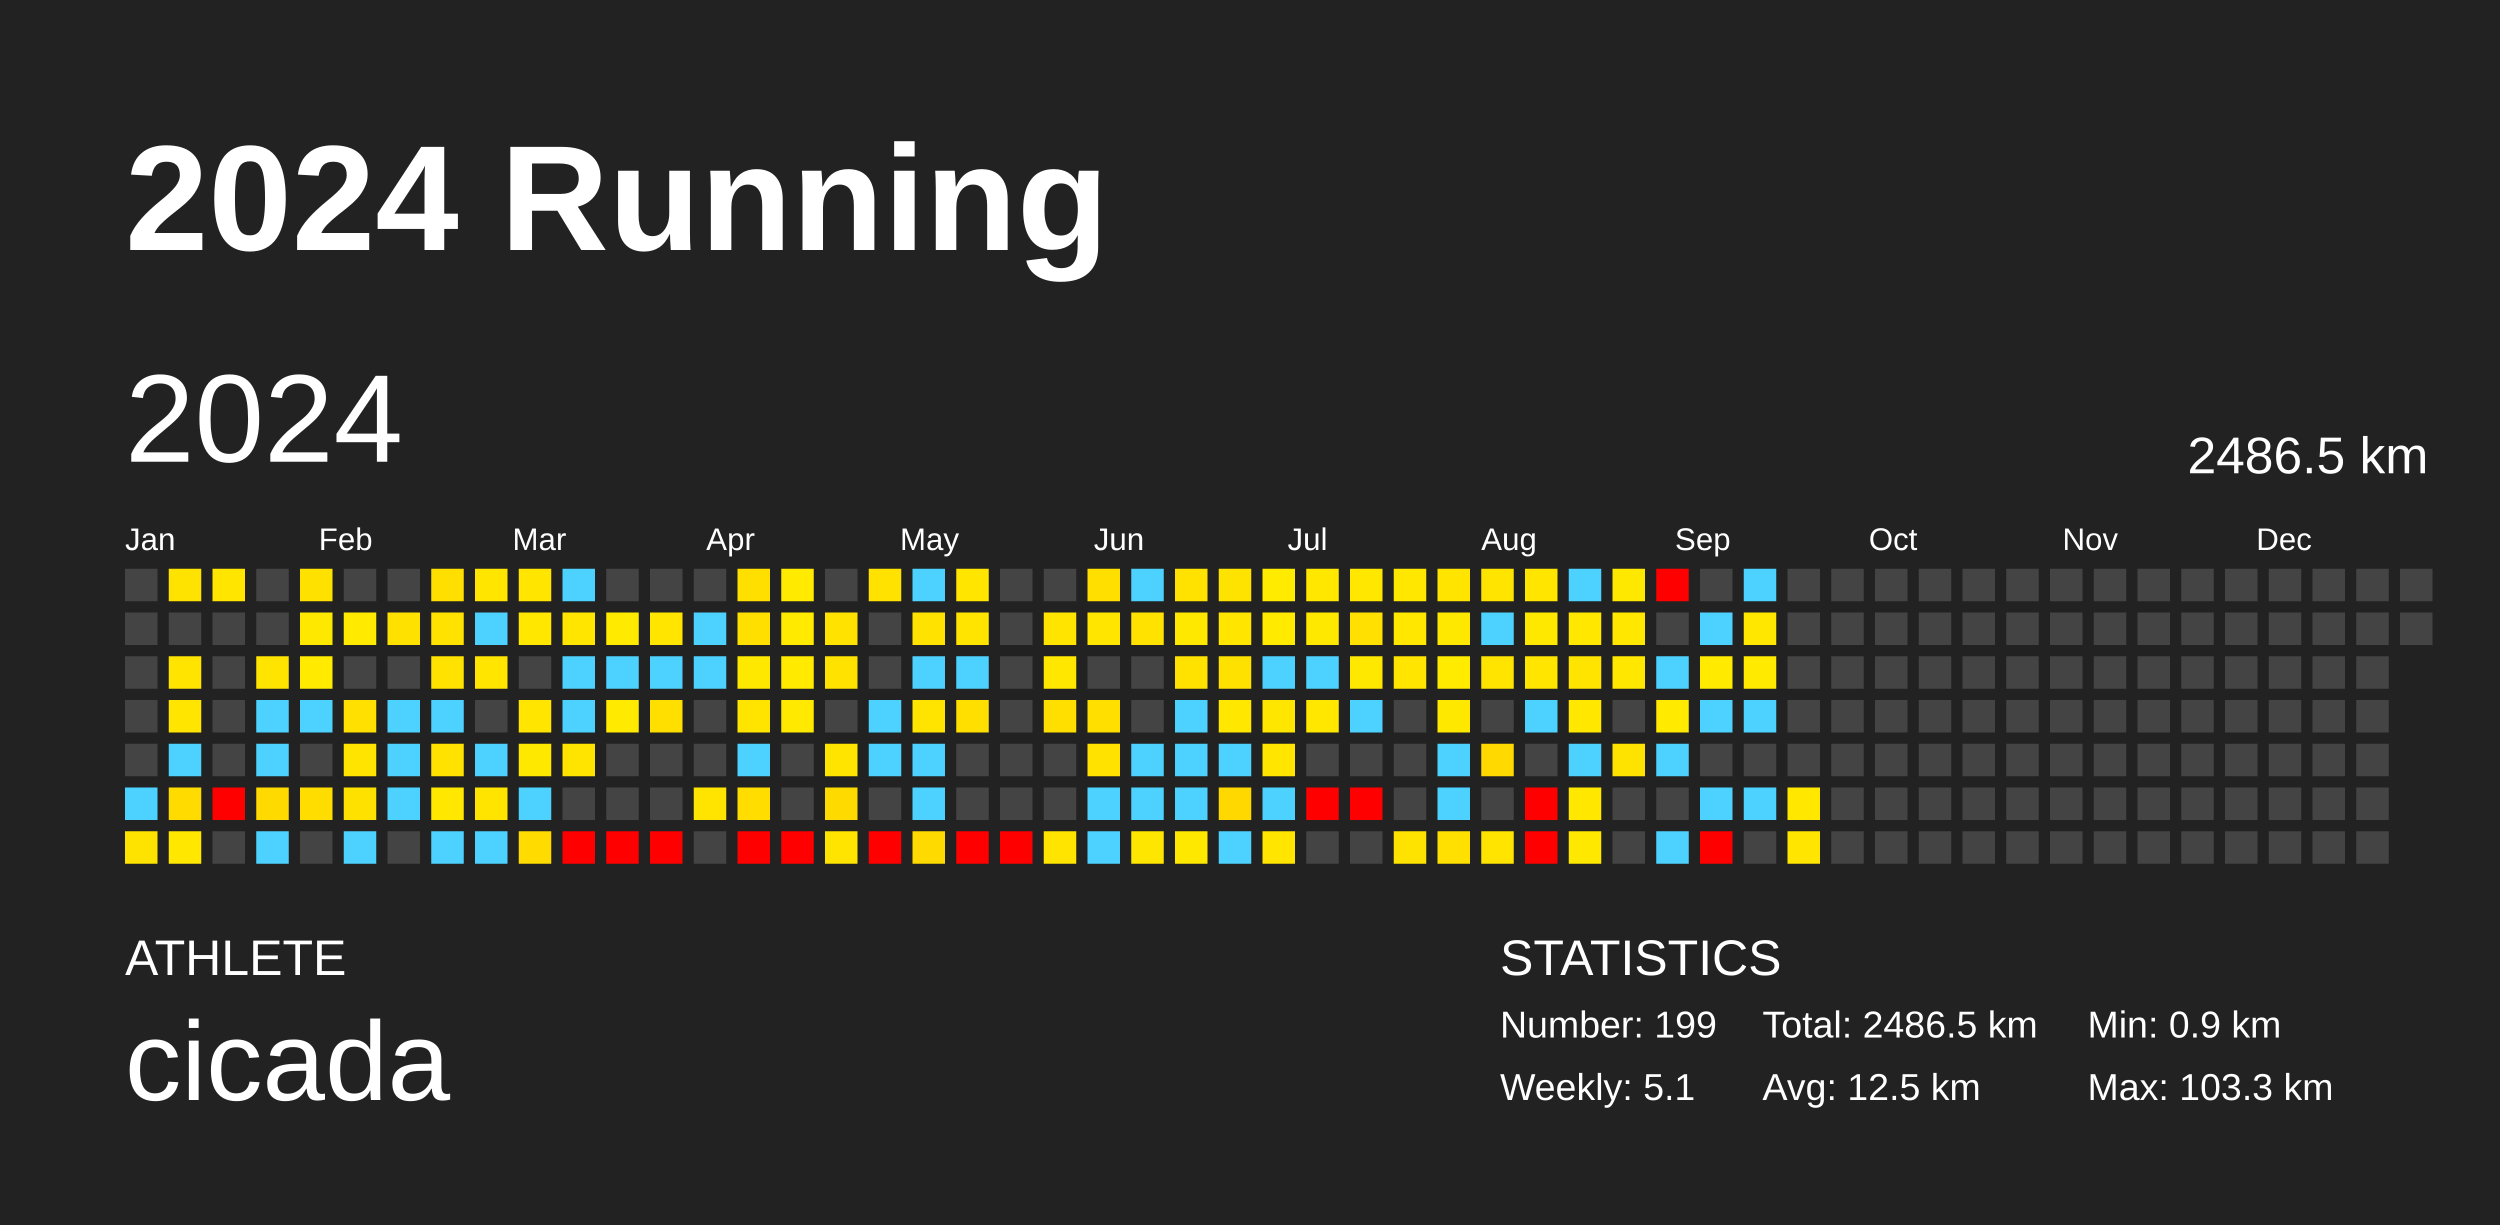
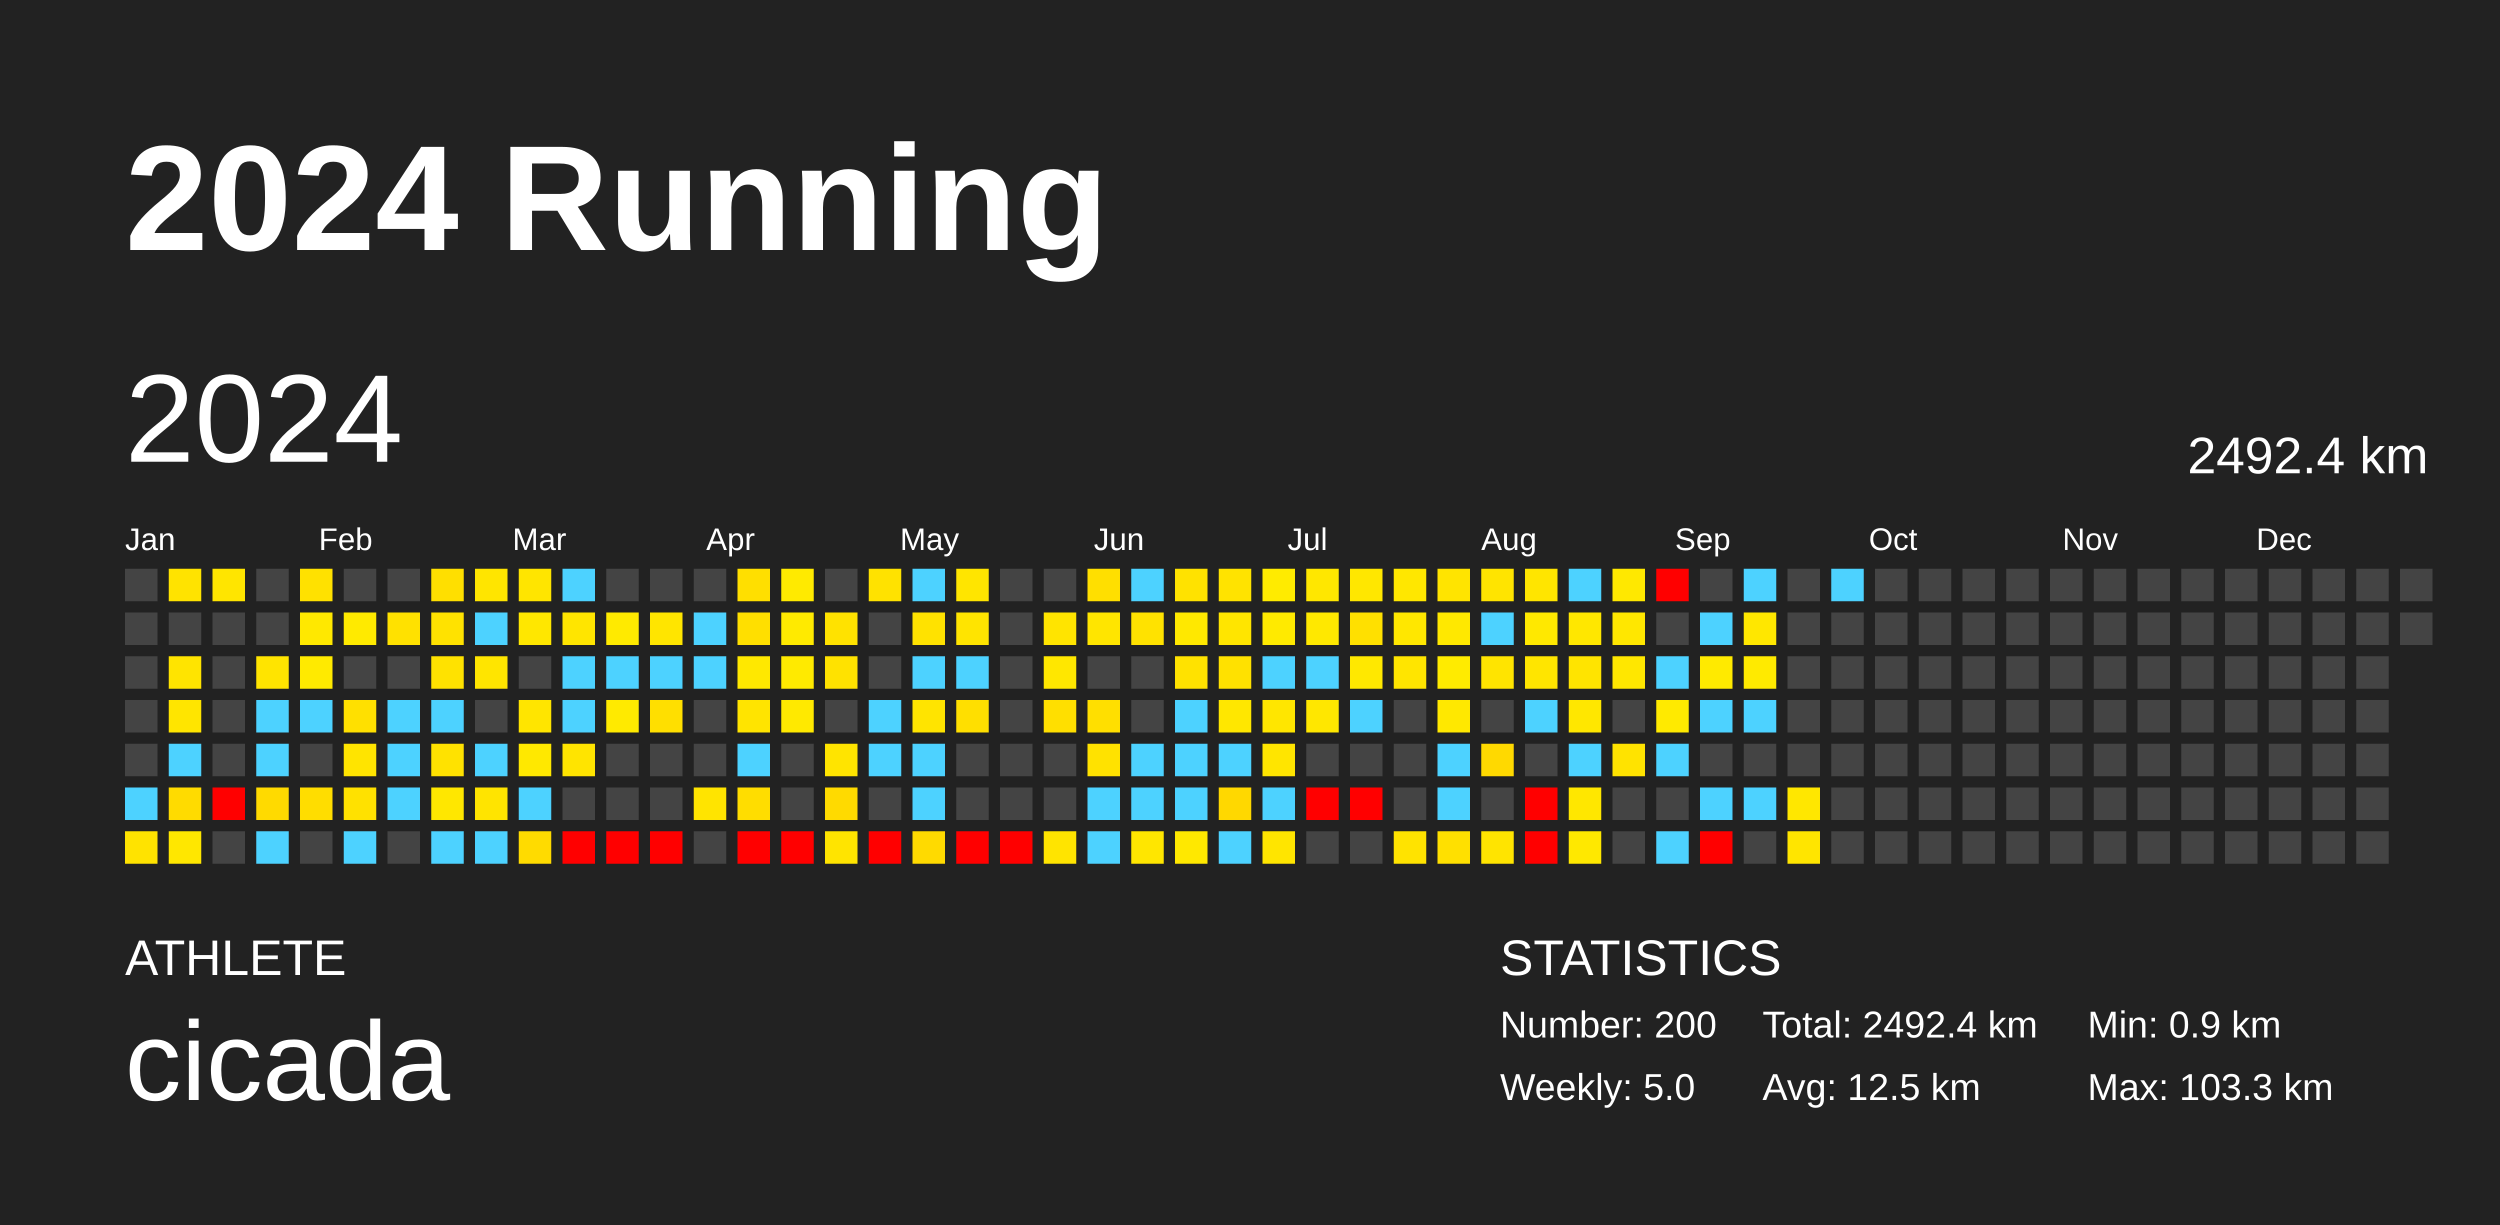
<svg xmlns="http://www.w3.org/2000/svg" baseProfile="full" height="98mm" version="1.1" viewBox="0,0,200,98" width="200mm">
  <defs />
  <rect fill="#222222" height="98" width="200" x="0" y="0" />
  <text fill="#FFFFFF" style="font-size:12px; font-family:Arial; font-weight:bold;" x="10" y="20">2024 Running</text>
  <text fill="#FFFFFF" style="font-size:4px; font-family:Arial" x="10" y="78">ATHLETE</text>
  <text fill="#FFFFFF" style="font-size:9px; font-family:Arial" x="10" y="88">cicada</text>
  <text fill="#FFFFFF" style="font-size:4px; font-family:Arial" x="120" y="78">STATISTICS</text>
-   <text fill="#FFFFFF" style="font-size:3px; font-family:Arial" x="120" y="83">Number: 199</text>
-   <text fill="#FFFFFF" style="font-size:3px; font-family:Arial" x="120" y="88">Weekly: 5.1</text>
-   <text fill="#FFFFFF" style="font-size:3px; font-family:Arial" x="141" y="83">Total: 2486.5 km</text>
+   <text fill="#FFFFFF" style="font-size:3px; font-family:Arial" x="120" y="83">Number: 200</text>
+   <text fill="#FFFFFF" style="font-size:3px; font-family:Arial" x="120" y="88">Weekly: 5.0</text>
+   <text fill="#FFFFFF" style="font-size:3px; font-family:Arial" x="141" y="83">Total: 2492.4 km</text>
  <text fill="#FFFFFF" style="font-size:3px; font-family:Arial" x="141" y="88">Avg: 12.5 km</text>
  <text fill="#FFFFFF" style="font-size:3px; font-family:Arial" x="167" y="83">Min: 0.9 km</text>
  <text fill="#FFFFFF" style="font-size:3px; font-family:Arial" x="167" y="88">Max: 103.3 km</text>
  <text dominant-baseline="hanging" fill="#FFFFFF" style="font-size:10.0px; font-family:Arial;" x="10" y="30">2024</text>
-   <text dominant-baseline="hanging" fill="#FFFFFF" style="font-size:4.125px; font-family:Arial;" x="175" y="35">2486.5 km</text>
+   <text dominant-baseline="hanging" fill="#FFFFFF" style="font-size:4.125px; font-family:Arial;" x="175" y="35">2492.4 km</text>
  <text fill="#FFFFFF" style="font-size:2.5px; font-family:Arial" x="10.0" y="44">Jan</text>
  <text fill="#FFFFFF" style="font-size:2.5px; font-family:Arial" x="25.5" y="44">Feb</text>
  <text fill="#FFFFFF" style="font-size:2.5px; font-family:Arial" x="41.0" y="44">Mar</text>
  <text fill="#FFFFFF" style="font-size:2.5px; font-family:Arial" x="56.5" y="44">Apr</text>
  <text fill="#FFFFFF" style="font-size:2.5px; font-family:Arial" x="72.0" y="44">May</text>
  <text fill="#FFFFFF" style="font-size:2.5px; font-family:Arial" x="87.5" y="44">Jun</text>
  <text fill="#FFFFFF" style="font-size:2.5px; font-family:Arial" x="103.0" y="44">Jul</text>
  <text fill="#FFFFFF" style="font-size:2.5px; font-family:Arial" x="118.5" y="44">Aug</text>
  <text fill="#FFFFFF" style="font-size:2.5px; font-family:Arial" x="134.0" y="44">Sep</text>
  <text fill="#FFFFFF" style="font-size:2.5px; font-family:Arial" x="149.5" y="44">Oct</text>
  <text fill="#FFFFFF" style="font-size:2.5px; font-family:Arial" x="165.0" y="44">Nov</text>
  <text fill="#FFFFFF" style="font-size:2.5px; font-family:Arial" x="180.5" y="44">Dec</text>
  <rect fill="#444444" height="2.6" width="2.6" x="10.0" y="45.5" />
  <rect fill="#444444" height="2.6" width="2.6" x="10.0" y="49.0" />
  <rect fill="#444444" height="2.6" width="2.6" x="10.0" y="52.5" />
  <rect fill="#444444" height="2.6" width="2.6" x="10.0" y="56.0" />
  <rect fill="#444444" height="2.6" width="2.6" x="10.0" y="59.5" />
  <rect fill="#4dd2ff" height="2.6" width="2.6" x="10.0" y="63.0" />
  <rect fill="#ffe300" height="2.6" width="2.6" x="10.0" y="66.5" />
  <rect fill="#ffe300" height="2.6" width="2.6" x="13.5" y="45.5" />
  <rect fill="#444444" height="2.6" width="2.6" x="13.5" y="49.0" />
  <rect fill="#ffe400" height="2.6" width="2.6" x="13.5" y="52.5" />
  <rect fill="#ffe500" height="2.6" width="2.6" x="13.5" y="56.0" />
  <rect fill="#4dd2ff" height="2.6" width="2.6" x="13.5" y="59.5" />
  <rect fill="#ffdb00" height="2.6" width="2.6" x="13.5" y="63.0" />
  <rect fill="#ffe700" height="2.6" width="2.6" x="13.5" y="66.5" />
  <rect fill="#ffe500" height="2.6" width="2.6" x="17.0" y="45.5" />
  <rect fill="#444444" height="2.6" width="2.6" x="17.0" y="49.0" />
  <rect fill="#444444" height="2.6" width="2.6" x="17.0" y="52.5" />
  <rect fill="#444444" height="2.6" width="2.6" x="17.0" y="56.0" />
  <rect fill="#444444" height="2.6" width="2.6" x="17.0" y="59.5" />
  <rect fill="red" height="2.6" width="2.6" x="17.0" y="63.0" />
  <rect fill="#444444" height="2.6" width="2.6" x="17.0" y="66.5" />
  <rect fill="#444444" height="2.6" width="2.6" x="20.5" y="45.5" />
  <rect fill="#444444" height="2.6" width="2.6" x="20.5" y="49.0" />
  <rect fill="#ffe400" height="2.6" width="2.6" x="20.5" y="52.5" />
  <rect fill="#4dd2ff" height="2.6" width="2.6" x="20.5" y="56.0" />
  <rect fill="#4dd2ff" height="2.6" width="2.6" x="20.5" y="59.5" />
  <rect fill="#ffda00" height="2.6" width="2.6" x="20.5" y="63.0" />
  <rect fill="#4dd2ff" height="2.6" width="2.6" x="20.5" y="66.5" />
  <rect fill="#ffe100" height="2.6" width="2.6" x="24.0" y="45.5" />
  <rect fill="#ffe800" height="2.6" width="2.6" x="24.0" y="49.0" />
  <rect fill="#ffea00" height="2.6" width="2.6" x="24.0" y="52.5" />
  <rect fill="#4dd2ff" height="2.6" width="2.6" x="24.0" y="56.0" />
  <rect fill="#444444" height="2.6" width="2.6" x="24.0" y="59.5" />
  <rect fill="#ffdd00" height="2.6" width="2.6" x="24.0" y="63.0" />
  <rect fill="#444444" height="2.6" width="2.6" x="24.0" y="66.5" />
  <rect fill="#444444" height="2.6" width="2.6" x="27.5" y="45.5" />
  <rect fill="#ffea00" height="2.6" width="2.6" x="27.5" y="49.0" />
  <rect fill="#444444" height="2.6" width="2.6" x="27.5" y="52.5" />
  <rect fill="#ffe000" height="2.6" width="2.6" x="27.5" y="56.0" />
  <rect fill="#ffe400" height="2.6" width="2.6" x="27.5" y="59.5" />
  <rect fill="#ffe100" height="2.6" width="2.6" x="27.5" y="63.0" />
  <rect fill="#4dd2ff" height="2.6" width="2.6" x="27.5" y="66.5" />
  <rect fill="#444444" height="2.6" width="2.6" x="31.0" y="45.5" />
  <rect fill="#ffe100" height="2.6" width="2.6" x="31.0" y="49.0" />
  <rect fill="#444444" height="2.6" width="2.6" x="31.0" y="52.5" />
  <rect fill="#4dd2ff" height="2.6" width="2.6" x="31.0" y="56.0" />
  <rect fill="#4dd2ff" height="2.6" width="2.6" x="31.0" y="59.5" />
  <rect fill="#4dd2ff" height="2.6" width="2.6" x="31.0" y="63.0" />
  <rect fill="#444444" height="2.6" width="2.6" x="31.0" y="66.5" />
  <rect fill="#ffdf00" height="2.6" width="2.6" x="34.5" y="45.5" />
  <rect fill="#ffe200" height="2.6" width="2.6" x="34.5" y="49.0" />
  <rect fill="#ffe200" height="2.6" width="2.6" x="34.5" y="52.5" />
  <rect fill="#4dd2ff" height="2.6" width="2.6" x="34.5" y="56.0" />
  <rect fill="#ffe200" height="2.6" width="2.6" x="34.5" y="59.5" />
  <rect fill="#ffe700" height="2.6" width="2.6" x="34.5" y="63.0" />
  <rect fill="#4dd2ff" height="2.6" width="2.6" x="34.5" y="66.5" />
  <rect fill="#ffe500" height="2.6" width="2.6" x="38.0" y="45.5" />
  <rect fill="#4dd2ff" height="2.6" width="2.6" x="38.0" y="49.0" />
  <rect fill="#ffe500" height="2.6" width="2.6" x="38.0" y="52.5" />
  <rect fill="#444444" height="2.6" width="2.6" x="38.0" y="56.0" />
  <rect fill="#4dd2ff" height="2.6" width="2.6" x="38.0" y="59.5" />
  <rect fill="#ffe400" height="2.6" width="2.6" x="38.0" y="63.0" />
  <rect fill="#4dd2ff" height="2.6" width="2.6" x="38.0" y="66.5" />
  <rect fill="#ffe500" height="2.6" width="2.6" x="41.5" y="45.5" />
  <rect fill="#ffe700" height="2.6" width="2.6" x="41.5" y="49.0" />
  <rect fill="#444444" height="2.6" width="2.6" x="41.5" y="52.5" />
  <rect fill="#ffe500" height="2.6" width="2.6" x="41.5" y="56.0" />
  <rect fill="#ffe800" height="2.6" width="2.6" x="41.5" y="59.5" />
  <rect fill="#4dd2ff" height="2.6" width="2.6" x="41.5" y="63.0" />
  <rect fill="#ffdb00" height="2.6" width="2.6" x="41.5" y="66.5" />
  <rect fill="#4dd2ff" height="2.6" width="2.6" x="45.0" y="45.5" />
  <rect fill="#ffe500" height="2.6" width="2.6" x="45.0" y="49.0" />
  <rect fill="#4dd2ff" height="2.6" width="2.6" x="45.0" y="52.5" />
  <rect fill="#4dd2ff" height="2.6" width="2.6" x="45.0" y="56.0" />
  <rect fill="#ffe400" height="2.6" width="2.6" x="45.0" y="59.5" />
  <rect fill="#444444" height="2.6" width="2.6" x="45.0" y="63.0" />
  <rect fill="red" height="2.6" width="2.6" x="45.0" y="66.5" />
  <rect fill="#444444" height="2.6" width="2.6" x="48.5" y="45.5" />
  <rect fill="#ffea00" height="2.6" width="2.6" x="48.5" y="49.0" />
  <rect fill="#4dd2ff" height="2.6" width="2.6" x="48.5" y="52.5" />
  <rect fill="#ffea00" height="2.6" width="2.6" x="48.5" y="56.0" />
  <rect fill="#444444" height="2.6" width="2.6" x="48.5" y="59.5" />
  <rect fill="#444444" height="2.6" width="2.6" x="48.5" y="63.0" />
  <rect fill="red" height="2.6" width="2.6" x="48.5" y="66.5" />
  <rect fill="#444444" height="2.6" width="2.6" x="52.0" y="45.5" />
  <rect fill="#ffe500" height="2.6" width="2.6" x="52.0" y="49.0" />
  <rect fill="#4dd2ff" height="2.6" width="2.6" x="52.0" y="52.5" />
  <rect fill="#ffdf00" height="2.6" width="2.6" x="52.0" y="56.0" />
  <rect fill="#444444" height="2.6" width="2.6" x="52.0" y="59.5" />
  <rect fill="#444444" height="2.6" width="2.6" x="52.0" y="63.0" />
  <rect fill="red" height="2.6" width="2.6" x="52.0" y="66.5" />
  <rect fill="#444444" height="2.6" width="2.6" x="55.5" y="45.5" />
  <rect fill="#4dd2ff" height="2.6" width="2.6" x="55.5" y="49.0" />
  <rect fill="#4dd2ff" height="2.6" width="2.6" x="55.5" y="52.5" />
  <rect fill="#444444" height="2.6" width="2.6" x="55.5" y="56.0" />
  <rect fill="#444444" height="2.6" width="2.6" x="55.5" y="59.5" />
  <rect fill="#ffe400" height="2.6" width="2.6" x="55.5" y="63.0" />
  <rect fill="#444444" height="2.6" width="2.6" x="55.5" y="66.5" />
  <rect fill="#ffdf00" height="2.6" width="2.6" x="59.0" y="45.5" />
  <rect fill="#ffdf00" height="2.6" width="2.6" x="59.0" y="49.0" />
  <rect fill="#ffe800" height="2.6" width="2.6" x="59.0" y="52.5" />
  <rect fill="#ffe400" height="2.6" width="2.6" x="59.0" y="56.0" />
  <rect fill="#4dd2ff" height="2.6" width="2.6" x="59.0" y="59.5" />
  <rect fill="#ffdd00" height="2.6" width="2.6" x="59.0" y="63.0" />
  <rect fill="red" height="2.6" width="2.6" x="59.0" y="66.5" />
  <rect fill="#ffea00" height="2.6" width="2.6" x="62.5" y="45.5" />
  <rect fill="#ffea00" height="2.6" width="2.6" x="62.5" y="49.0" />
  <rect fill="#ffea00" height="2.6" width="2.6" x="62.5" y="52.5" />
  <rect fill="#ffe900" height="2.6" width="2.6" x="62.5" y="56.0" />
  <rect fill="#444444" height="2.6" width="2.6" x="62.5" y="59.5" />
  <rect fill="#444444" height="2.6" width="2.6" x="62.5" y="63.0" />
  <rect fill="red" height="2.6" width="2.6" x="62.5" y="66.5" />
  <rect fill="#444444" height="2.6" width="2.6" x="66.0" y="45.5" />
  <rect fill="#ffe200" height="2.6" width="2.6" x="66.0" y="49.0" />
  <rect fill="#ffe200" height="2.6" width="2.6" x="66.0" y="52.5" />
  <rect fill="#444444" height="2.6" width="2.6" x="66.0" y="56.0" />
  <rect fill="#ffe400" height="2.6" width="2.6" x="66.0" y="59.5" />
  <rect fill="#ffda00" height="2.6" width="2.6" x="66.0" y="63.0" />
  <rect fill="#ffe400" height="2.6" width="2.6" x="66.0" y="66.5" />
  <rect fill="#ffe200" height="2.6" width="2.6" x="69.5" y="45.5" />
  <rect fill="#444444" height="2.6" width="2.6" x="69.5" y="49.0" />
  <rect fill="#444444" height="2.6" width="2.6" x="69.5" y="52.5" />
  <rect fill="#4dd2ff" height="2.6" width="2.6" x="69.5" y="56.0" />
  <rect fill="#4dd2ff" height="2.6" width="2.6" x="69.5" y="59.5" />
  <rect fill="#444444" height="2.6" width="2.6" x="69.5" y="63.0" />
  <rect fill="red" height="2.6" width="2.6" x="69.5" y="66.5" />
  <rect fill="#4dd2ff" height="2.6" width="2.6" x="73.0" y="45.5" />
  <rect fill="#ffe200" height="2.6" width="2.6" x="73.0" y="49.0" />
  <rect fill="#4dd2ff" height="2.6" width="2.6" x="73.0" y="52.5" />
  <rect fill="#ffe400" height="2.6" width="2.6" x="73.0" y="56.0" />
  <rect fill="#4dd2ff" height="2.6" width="2.6" x="73.0" y="59.5" />
  <rect fill="#4dd2ff" height="2.6" width="2.6" x="73.0" y="63.0" />
  <rect fill="#ffda00" height="2.6" width="2.6" x="73.0" y="66.5" />
  <rect fill="#ffe500" height="2.6" width="2.6" x="76.5" y="45.5" />
  <rect fill="#ffe400" height="2.6" width="2.6" x="76.5" y="49.0" />
  <rect fill="#4dd2ff" height="2.6" width="2.6" x="76.5" y="52.5" />
  <rect fill="#ffdf00" height="2.6" width="2.6" x="76.5" y="56.0" />
  <rect fill="#444444" height="2.6" width="2.6" x="76.5" y="59.5" />
  <rect fill="#444444" height="2.6" width="2.6" x="76.5" y="63.0" />
  <rect fill="red" height="2.6" width="2.6" x="76.5" y="66.5" />
  <rect fill="#444444" height="2.6" width="2.6" x="80.0" y="45.5" />
  <rect fill="#444444" height="2.6" width="2.6" x="80.0" y="49.0" />
  <rect fill="#444444" height="2.6" width="2.6" x="80.0" y="52.5" />
  <rect fill="#444444" height="2.6" width="2.6" x="80.0" y="56.0" />
  <rect fill="#444444" height="2.6" width="2.6" x="80.0" y="59.5" />
  <rect fill="#444444" height="2.6" width="2.6" x="80.0" y="63.0" />
  <rect fill="red" height="2.6" width="2.6" x="80.0" y="66.5" />
  <rect fill="#444444" height="2.6" width="2.6" x="83.5" y="45.5" />
  <rect fill="#ffe400" height="2.6" width="2.6" x="83.5" y="49.0" />
  <rect fill="#ffe700" height="2.6" width="2.6" x="83.5" y="52.5" />
  <rect fill="#ffdf00" height="2.6" width="2.6" x="83.5" y="56.0" />
  <rect fill="#444444" height="2.6" width="2.6" x="83.5" y="59.5" />
  <rect fill="#444444" height="2.6" width="2.6" x="83.5" y="63.0" />
  <rect fill="#ffe400" height="2.6" width="2.6" x="83.5" y="66.5" />
  <rect fill="#ffdf00" height="2.6" width="2.6" x="87.0" y="45.5" />
  <rect fill="#ffe500" height="2.6" width="2.6" x="87.0" y="49.0" />
  <rect fill="#444444" height="2.6" width="2.6" x="87.0" y="52.5" />
  <rect fill="#ffdf00" height="2.6" width="2.6" x="87.0" y="56.0" />
  <rect fill="#ffe200" height="2.6" width="2.6" x="87.0" y="59.5" />
  <rect fill="#4dd2ff" height="2.6" width="2.6" x="87.0" y="63.0" />
  <rect fill="#4dd2ff" height="2.6" width="2.6" x="87.0" y="66.5" />
  <rect fill="#4dd2ff" height="2.6" width="2.6" x="90.5" y="45.5" />
  <rect fill="#ffe200" height="2.6" width="2.6" x="90.5" y="49.0" />
  <rect fill="#444444" height="2.6" width="2.6" x="90.5" y="52.5" />
  <rect fill="#444444" height="2.6" width="2.6" x="90.5" y="56.0" />
  <rect fill="#4dd2ff" height="2.6" width="2.6" x="90.5" y="59.5" />
  <rect fill="#4dd2ff" height="2.6" width="2.6" x="90.5" y="63.0" />
  <rect fill="#ffe600" height="2.6" width="2.6" x="90.5" y="66.5" />
  <rect fill="#ffe200" height="2.6" width="2.6" x="94.0" y="45.5" />
  <rect fill="#ffe800" height="2.6" width="2.6" x="94.0" y="49.0" />
  <rect fill="#ffe200" height="2.6" width="2.6" x="94.0" y="52.5" />
  <rect fill="#4dd2ff" height="2.6" width="2.6" x="94.0" y="56.0" />
  <rect fill="#4dd2ff" height="2.6" width="2.6" x="94.0" y="59.5" />
  <rect fill="#4dd2ff" height="2.6" width="2.6" x="94.0" y="63.0" />
  <rect fill="#ffe800" height="2.6" width="2.6" x="94.0" y="66.5" />
  <rect fill="#ffe300" height="2.6" width="2.6" x="97.5" y="45.5" />
  <rect fill="#ffe500" height="2.6" width="2.6" x="97.5" y="49.0" />
  <rect fill="#ffe100" height="2.6" width="2.6" x="97.5" y="52.5" />
  <rect fill="#ffe700" height="2.6" width="2.6" x="97.5" y="56.0" />
  <rect fill="#4dd2ff" height="2.6" width="2.6" x="97.5" y="59.5" />
  <rect fill="#ffd800" height="2.6" width="2.6" x="97.5" y="63.0" />
  <rect fill="#4dd2ff" height="2.6" width="2.6" x="97.5" y="66.5" />
  <rect fill="#ffeb00" height="2.6" width="2.6" x="101.0" y="45.5" />
  <rect fill="#ffea00" height="2.6" width="2.6" x="101.0" y="49.0" />
  <rect fill="#4dd2ff" height="2.6" width="2.6" x="101.0" y="52.5" />
  <rect fill="#ffe600" height="2.6" width="2.6" x="101.0" y="56.0" />
  <rect fill="#ffe500" height="2.6" width="2.6" x="101.0" y="59.5" />
  <rect fill="#4dd2ff" height="2.6" width="2.6" x="101.0" y="63.0" />
  <rect fill="#ffe500" height="2.6" width="2.6" x="101.0" y="66.5" />
  <rect fill="#ffe700" height="2.6" width="2.6" x="104.5" y="45.5" />
  <rect fill="#ffe800" height="2.6" width="2.6" x="104.5" y="49.0" />
  <rect fill="#4dd2ff" height="2.6" width="2.6" x="104.5" y="52.5" />
  <rect fill="#ffe700" height="2.6" width="2.6" x="104.5" y="56.0" />
  <rect fill="#444444" height="2.6" width="2.6" x="104.5" y="59.5" />
  <rect fill="red" height="2.6" width="2.6" x="104.5" y="63.0" />
  <rect fill="#444444" height="2.6" width="2.6" x="104.5" y="66.5" />
  <rect fill="#ffe700" height="2.6" width="2.6" x="108.0" y="45.5" />
  <rect fill="#ffe000" height="2.6" width="2.6" x="108.0" y="49.0" />
  <rect fill="#ffe800" height="2.6" width="2.6" x="108.0" y="52.5" />
  <rect fill="#4dd2ff" height="2.6" width="2.6" x="108.0" y="56.0" />
  <rect fill="#444444" height="2.6" width="2.6" x="108.0" y="59.5" />
  <rect fill="red" height="2.6" width="2.6" x="108.0" y="63.0" />
  <rect fill="#444444" height="2.6" width="2.6" x="108.0" y="66.5" />
  <rect fill="#ffe700" height="2.6" width="2.6" x="111.5" y="45.5" />
  <rect fill="#ffe700" height="2.6" width="2.6" x="111.5" y="49.0" />
  <rect fill="#ffe500" height="2.6" width="2.6" x="111.5" y="52.5" />
  <rect fill="#444444" height="2.6" width="2.6" x="111.5" y="56.0" />
  <rect fill="#444444" height="2.6" width="2.6" x="111.5" y="59.5" />
  <rect fill="#444444" height="2.6" width="2.6" x="111.5" y="63.0" />
  <rect fill="#ffe300" height="2.6" width="2.6" x="111.5" y="66.5" />
  <rect fill="#ffe400" height="2.6" width="2.6" x="115.0" y="45.5" />
  <rect fill="#ffe800" height="2.6" width="2.6" x="115.0" y="49.0" />
  <rect fill="#ffeb00" height="2.6" width="2.6" x="115.0" y="52.5" />
  <rect fill="#ffe800" height="2.6" width="2.6" x="115.0" y="56.0" />
  <rect fill="#4dd2ff" height="2.6" width="2.6" x="115.0" y="59.5" />
  <rect fill="#4dd2ff" height="2.6" width="2.6" x="115.0" y="63.0" />
  <rect fill="#ffe000" height="2.6" width="2.6" x="115.0" y="66.5" />
  <rect fill="#ffe400" height="2.6" width="2.6" x="118.5" y="45.5" />
  <rect fill="#4dd2ff" height="2.6" width="2.6" x="118.5" y="49.0" />
  <rect fill="#ffe400" height="2.6" width="2.6" x="118.5" y="52.5" />
  <rect fill="#444444" height="2.6" width="2.6" x="118.5" y="56.0" />
  <rect fill="#ffd900" height="2.6" width="2.6" x="118.5" y="59.5" />
  <rect fill="#444444" height="2.6" width="2.6" x="118.5" y="63.0" />
  <rect fill="#ffe400" height="2.6" width="2.6" x="118.5" y="66.5" />
  <rect fill="#ffe500" height="2.6" width="2.6" x="122.0" y="45.5" />
  <rect fill="#ffe800" height="2.6" width="2.6" x="122.0" y="49.0" />
  <rect fill="#ffe500" height="2.6" width="2.6" x="122.0" y="52.5" />
  <rect fill="#4dd2ff" height="2.6" width="2.6" x="122.0" y="56.0" />
  <rect fill="#444444" height="2.6" width="2.6" x="122.0" y="59.5" />
  <rect fill="red" height="2.6" width="2.6" x="122.0" y="63.0" />
  <rect fill="red" height="2.6" width="2.6" x="122.0" y="66.5" />
  <rect fill="#4dd2ff" height="2.6" width="2.6" x="125.5" y="45.5" />
  <rect fill="#ffe700" height="2.6" width="2.6" x="125.5" y="49.0" />
  <rect fill="#ffe400" height="2.6" width="2.6" x="125.5" y="52.5" />
  <rect fill="#ffe700" height="2.6" width="2.6" x="125.5" y="56.0" />
  <rect fill="#4dd2ff" height="2.6" width="2.6" x="125.5" y="59.5" />
  <rect fill="#ffe700" height="2.6" width="2.6" x="125.5" y="63.0" />
  <rect fill="#ffe800" height="2.6" width="2.6" x="125.5" y="66.5" />
  <rect fill="#ffe800" height="2.6" width="2.6" x="129.0" y="45.5" />
  <rect fill="#ffe700" height="2.6" width="2.6" x="129.0" y="49.0" />
  <rect fill="#ffe700" height="2.6" width="2.6" x="129.0" y="52.5" />
  <rect fill="#444444" height="2.6" width="2.6" x="129.0" y="56.0" />
  <rect fill="#ffe300" height="2.6" width="2.6" x="129.0" y="59.5" />
  <rect fill="#444444" height="2.6" width="2.6" x="129.0" y="63.0" />
  <rect fill="#444444" height="2.6" width="2.6" x="129.0" y="66.5" />
  <rect fill="red" height="2.6" width="2.6" x="132.5" y="45.5" />
  <rect fill="#444444" height="2.6" width="2.6" x="132.5" y="49.0" />
  <rect fill="#4dd2ff" height="2.6" width="2.6" x="132.5" y="52.5" />
  <rect fill="#ffea00" height="2.6" width="2.6" x="132.5" y="56.0" />
  <rect fill="#4dd2ff" height="2.6" width="2.6" x="132.5" y="59.5" />
  <rect fill="#444444" height="2.6" width="2.6" x="132.5" y="63.0" />
  <rect fill="#4dd2ff" height="2.6" width="2.6" x="132.5" y="66.5" />
  <rect fill="#444444" height="2.6" width="2.6" x="136.0" y="45.5" />
  <rect fill="#4dd2ff" height="2.6" width="2.6" x="136.0" y="49.0" />
  <rect fill="#ffea00" height="2.6" width="2.6" x="136.0" y="52.5" />
  <rect fill="#4dd2ff" height="2.6" width="2.6" x="136.0" y="56.0" />
  <rect fill="#444444" height="2.6" width="2.6" x="136.0" y="59.5" />
  <rect fill="#4dd2ff" height="2.6" width="2.6" x="136.0" y="63.0" />
  <rect fill="red" height="2.6" width="2.6" x="136.0" y="66.5" />
  <rect fill="#4dd2ff" height="2.6" width="2.6" x="139.5" y="45.5" />
  <rect fill="#ffe700" height="2.6" width="2.6" x="139.5" y="49.0" />
  <rect fill="#ffea00" height="2.6" width="2.6" x="139.5" y="52.5" />
  <rect fill="#4dd2ff" height="2.6" width="2.6" x="139.5" y="56.0" />
  <rect fill="#444444" height="2.6" width="2.6" x="139.5" y="59.5" />
  <rect fill="#4dd2ff" height="2.6" width="2.6" x="139.5" y="63.0" />
  <rect fill="#444444" height="2.6" width="2.6" x="139.5" y="66.5" />
  <rect fill="#444444" height="2.6" width="2.6" x="143.0" y="45.5" />
  <rect fill="#444444" height="2.6" width="2.6" x="143.0" y="49.0" />
  <rect fill="#444444" height="2.6" width="2.6" x="143.0" y="52.5" />
  <rect fill="#444444" height="2.6" width="2.6" x="143.0" y="56.0" />
  <rect fill="#444444" height="2.6" width="2.6" x="143.0" y="59.5" />
  <rect fill="#ffe700" height="2.6" width="2.6" x="143.0" y="63.0" />
  <rect fill="#ffe500" height="2.6" width="2.6" x="143.0" y="66.5" />
-   <rect fill="#444444" height="2.6" width="2.6" x="146.5" y="45.5" />
+   <rect fill="#4dd2ff" height="2.6" width="2.6" x="146.5" y="45.5" />
  <rect fill="#444444" height="2.6" width="2.6" x="146.5" y="49.0" />
  <rect fill="#444444" height="2.6" width="2.6" x="146.5" y="52.5" />
  <rect fill="#444444" height="2.6" width="2.6" x="146.5" y="56.0" />
  <rect fill="#444444" height="2.6" width="2.6" x="146.5" y="59.5" />
  <rect fill="#444444" height="2.6" width="2.6" x="146.5" y="63.0" />
  <rect fill="#444444" height="2.6" width="2.6" x="146.5" y="66.5" />
  <rect fill="#444444" height="2.6" width="2.6" x="150.0" y="45.5" />
  <rect fill="#444444" height="2.6" width="2.6" x="150.0" y="49.0" />
  <rect fill="#444444" height="2.6" width="2.6" x="150.0" y="52.5" />
  <rect fill="#444444" height="2.6" width="2.6" x="150.0" y="56.0" />
  <rect fill="#444444" height="2.6" width="2.6" x="150.0" y="59.5" />
  <rect fill="#444444" height="2.6" width="2.6" x="150.0" y="63.0" />
  <rect fill="#444444" height="2.6" width="2.6" x="150.0" y="66.5" />
  <rect fill="#444444" height="2.6" width="2.6" x="153.5" y="45.5" />
  <rect fill="#444444" height="2.6" width="2.6" x="153.5" y="49.0" />
  <rect fill="#444444" height="2.6" width="2.6" x="153.5" y="52.5" />
  <rect fill="#444444" height="2.6" width="2.6" x="153.5" y="56.0" />
  <rect fill="#444444" height="2.6" width="2.6" x="153.5" y="59.5" />
  <rect fill="#444444" height="2.6" width="2.6" x="153.5" y="63.0" />
  <rect fill="#444444" height="2.6" width="2.6" x="153.5" y="66.5" />
  <rect fill="#444444" height="2.6" width="2.6" x="157.0" y="45.5" />
  <rect fill="#444444" height="2.6" width="2.6" x="157.0" y="49.0" />
  <rect fill="#444444" height="2.6" width="2.6" x="157.0" y="52.5" />
  <rect fill="#444444" height="2.6" width="2.6" x="157.0" y="56.0" />
  <rect fill="#444444" height="2.6" width="2.6" x="157.0" y="59.5" />
  <rect fill="#444444" height="2.6" width="2.6" x="157.0" y="63.0" />
  <rect fill="#444444" height="2.6" width="2.6" x="157.0" y="66.5" />
  <rect fill="#444444" height="2.6" width="2.6" x="160.5" y="45.5" />
  <rect fill="#444444" height="2.6" width="2.6" x="160.5" y="49.0" />
  <rect fill="#444444" height="2.6" width="2.6" x="160.5" y="52.5" />
  <rect fill="#444444" height="2.6" width="2.6" x="160.5" y="56.0" />
  <rect fill="#444444" height="2.6" width="2.6" x="160.5" y="59.5" />
  <rect fill="#444444" height="2.6" width="2.6" x="160.5" y="63.0" />
  <rect fill="#444444" height="2.6" width="2.6" x="160.5" y="66.5" />
  <rect fill="#444444" height="2.6" width="2.6" x="164.0" y="45.5" />
  <rect fill="#444444" height="2.6" width="2.6" x="164.0" y="49.0" />
  <rect fill="#444444" height="2.6" width="2.6" x="164.0" y="52.5" />
  <rect fill="#444444" height="2.6" width="2.6" x="164.0" y="56.0" />
  <rect fill="#444444" height="2.6" width="2.6" x="164.0" y="59.5" />
  <rect fill="#444444" height="2.6" width="2.6" x="164.0" y="63.0" />
  <rect fill="#444444" height="2.6" width="2.6" x="164.0" y="66.5" />
  <rect fill="#444444" height="2.6" width="2.6" x="167.5" y="45.5" />
  <rect fill="#444444" height="2.6" width="2.6" x="167.5" y="49.0" />
  <rect fill="#444444" height="2.6" width="2.6" x="167.5" y="52.5" />
  <rect fill="#444444" height="2.6" width="2.6" x="167.5" y="56.0" />
  <rect fill="#444444" height="2.6" width="2.6" x="167.5" y="59.5" />
  <rect fill="#444444" height="2.6" width="2.6" x="167.5" y="63.0" />
  <rect fill="#444444" height="2.6" width="2.6" x="167.5" y="66.5" />
  <rect fill="#444444" height="2.6" width="2.6" x="171.0" y="45.5" />
  <rect fill="#444444" height="2.6" width="2.6" x="171.0" y="49.0" />
  <rect fill="#444444" height="2.6" width="2.6" x="171.0" y="52.5" />
  <rect fill="#444444" height="2.6" width="2.6" x="171.0" y="56.0" />
  <rect fill="#444444" height="2.6" width="2.6" x="171.0" y="59.5" />
  <rect fill="#444444" height="2.6" width="2.6" x="171.0" y="63.0" />
  <rect fill="#444444" height="2.6" width="2.6" x="171.0" y="66.5" />
  <rect fill="#444444" height="2.6" width="2.6" x="174.5" y="45.5" />
  <rect fill="#444444" height="2.6" width="2.6" x="174.5" y="49.0" />
  <rect fill="#444444" height="2.6" width="2.6" x="174.5" y="52.5" />
  <rect fill="#444444" height="2.6" width="2.6" x="174.5" y="56.0" />
  <rect fill="#444444" height="2.6" width="2.6" x="174.5" y="59.5" />
  <rect fill="#444444" height="2.6" width="2.6" x="174.5" y="63.0" />
  <rect fill="#444444" height="2.6" width="2.6" x="174.5" y="66.5" />
  <rect fill="#444444" height="2.6" width="2.6" x="178.0" y="45.5" />
  <rect fill="#444444" height="2.6" width="2.6" x="178.0" y="49.0" />
  <rect fill="#444444" height="2.6" width="2.6" x="178.0" y="52.5" />
  <rect fill="#444444" height="2.6" width="2.6" x="178.0" y="56.0" />
  <rect fill="#444444" height="2.6" width="2.6" x="178.0" y="59.5" />
  <rect fill="#444444" height="2.6" width="2.6" x="178.0" y="63.0" />
  <rect fill="#444444" height="2.6" width="2.6" x="178.0" y="66.5" />
  <rect fill="#444444" height="2.6" width="2.6" x="181.5" y="45.5" />
  <rect fill="#444444" height="2.6" width="2.6" x="181.5" y="49.0" />
  <rect fill="#444444" height="2.6" width="2.6" x="181.5" y="52.5" />
  <rect fill="#444444" height="2.6" width="2.6" x="181.5" y="56.0" />
  <rect fill="#444444" height="2.6" width="2.6" x="181.5" y="59.5" />
  <rect fill="#444444" height="2.6" width="2.6" x="181.5" y="63.0" />
  <rect fill="#444444" height="2.6" width="2.6" x="181.5" y="66.5" />
  <rect fill="#444444" height="2.6" width="2.6" x="185.0" y="45.5" />
  <rect fill="#444444" height="2.6" width="2.6" x="185.0" y="49.0" />
  <rect fill="#444444" height="2.6" width="2.6" x="185.0" y="52.5" />
  <rect fill="#444444" height="2.6" width="2.6" x="185.0" y="56.0" />
  <rect fill="#444444" height="2.6" width="2.6" x="185.0" y="59.5" />
  <rect fill="#444444" height="2.6" width="2.6" x="185.0" y="63.0" />
  <rect fill="#444444" height="2.6" width="2.6" x="185.0" y="66.5" />
  <rect fill="#444444" height="2.6" width="2.6" x="188.5" y="45.5" />
  <rect fill="#444444" height="2.6" width="2.6" x="188.5" y="49.0" />
  <rect fill="#444444" height="2.6" width="2.6" x="188.5" y="52.5" />
  <rect fill="#444444" height="2.6" width="2.6" x="188.5" y="56.0" />
  <rect fill="#444444" height="2.6" width="2.6" x="188.5" y="59.5" />
  <rect fill="#444444" height="2.6" width="2.6" x="188.5" y="63.0" />
  <rect fill="#444444" height="2.6" width="2.6" x="188.5" y="66.5" />
  <rect fill="#444444" height="2.6" width="2.6" x="192.0" y="45.5" />
  <rect fill="#444444" height="2.6" width="2.6" x="192.0" y="49.0" />
</svg>
